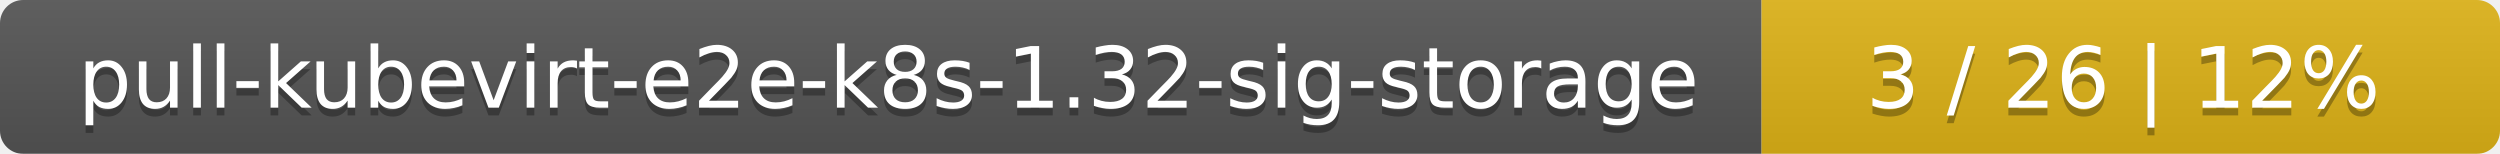
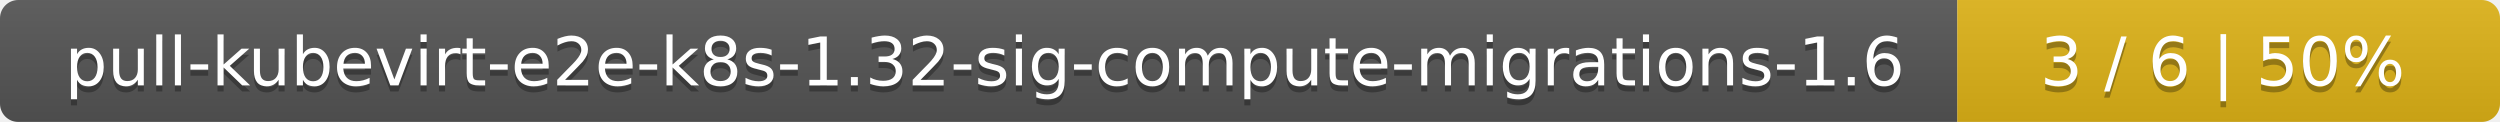
- <svg xmlns="http://www.w3.org/2000/svg" width="325" height="20">
+ <svg xmlns="http://www.w3.org/2000/svg" width="410" height="20">
  <linearGradient id="smooth" x2="0" y2="100%">
    <stop offset="0" stop-color="#bbb" stop-opacity=".1" />
    <stop offset="1" stop-opacity=".1" />
  </linearGradient>
  <mask id="round">
-     <rect width="325" height="20" rx="3" fill="#fff" />
+     <rect width="410" height="20" rx="3" fill="#fff" />
  </mask>
  <g mask="url(#round)">
-     <rect width="229" height="20" fill="#555" />
-     <rect x="229" width="96" height="20" fill="#dfb317" />
-     <rect width="325" height="20" fill="url(#smooth)" />
+     <rect width="321" height="20" fill="#555" />
+     <rect x="321" width="89" height="20" fill="#dfb317" />
+     <rect width="410" height="20" fill="url(#smooth)" />
  </g>
  <g fill="#fff" text-anchor="middle" font-family="DejaVu Sans,Verdana,Geneva,sans-serif" font-size="11">
-     <text x="115.5" y="15" fill="#010101" fill-opacity=".3">pull-kubevirt-e2e-k8s-1.32-sig-storage</text>
-     <text x="115.5" y="14">pull-kubevirt-e2e-k8s-1.32-sig-storage</text>
-     <text x="276" y="15" fill="#010101" fill-opacity=".3">3 / 26    |    12%</text>
-     <text x="276" y="14">3 / 26    |    12%</text>
+     <text x="161.5" y="15" fill="#010101" fill-opacity=".3">pull-kubevirt-e2e-k8s-1.32-sig-compute-migrations-1.6</text>
+     <text x="161.5" y="14">pull-kubevirt-e2e-k8s-1.32-sig-compute-migrations-1.6</text>
+     <text x="364.5" y="15" fill="#010101" fill-opacity=".3">3 / 6    |    50%</text>
+     <text x="364.5" y="14">3 / 6    |    50%</text>
  </g>
</svg>
